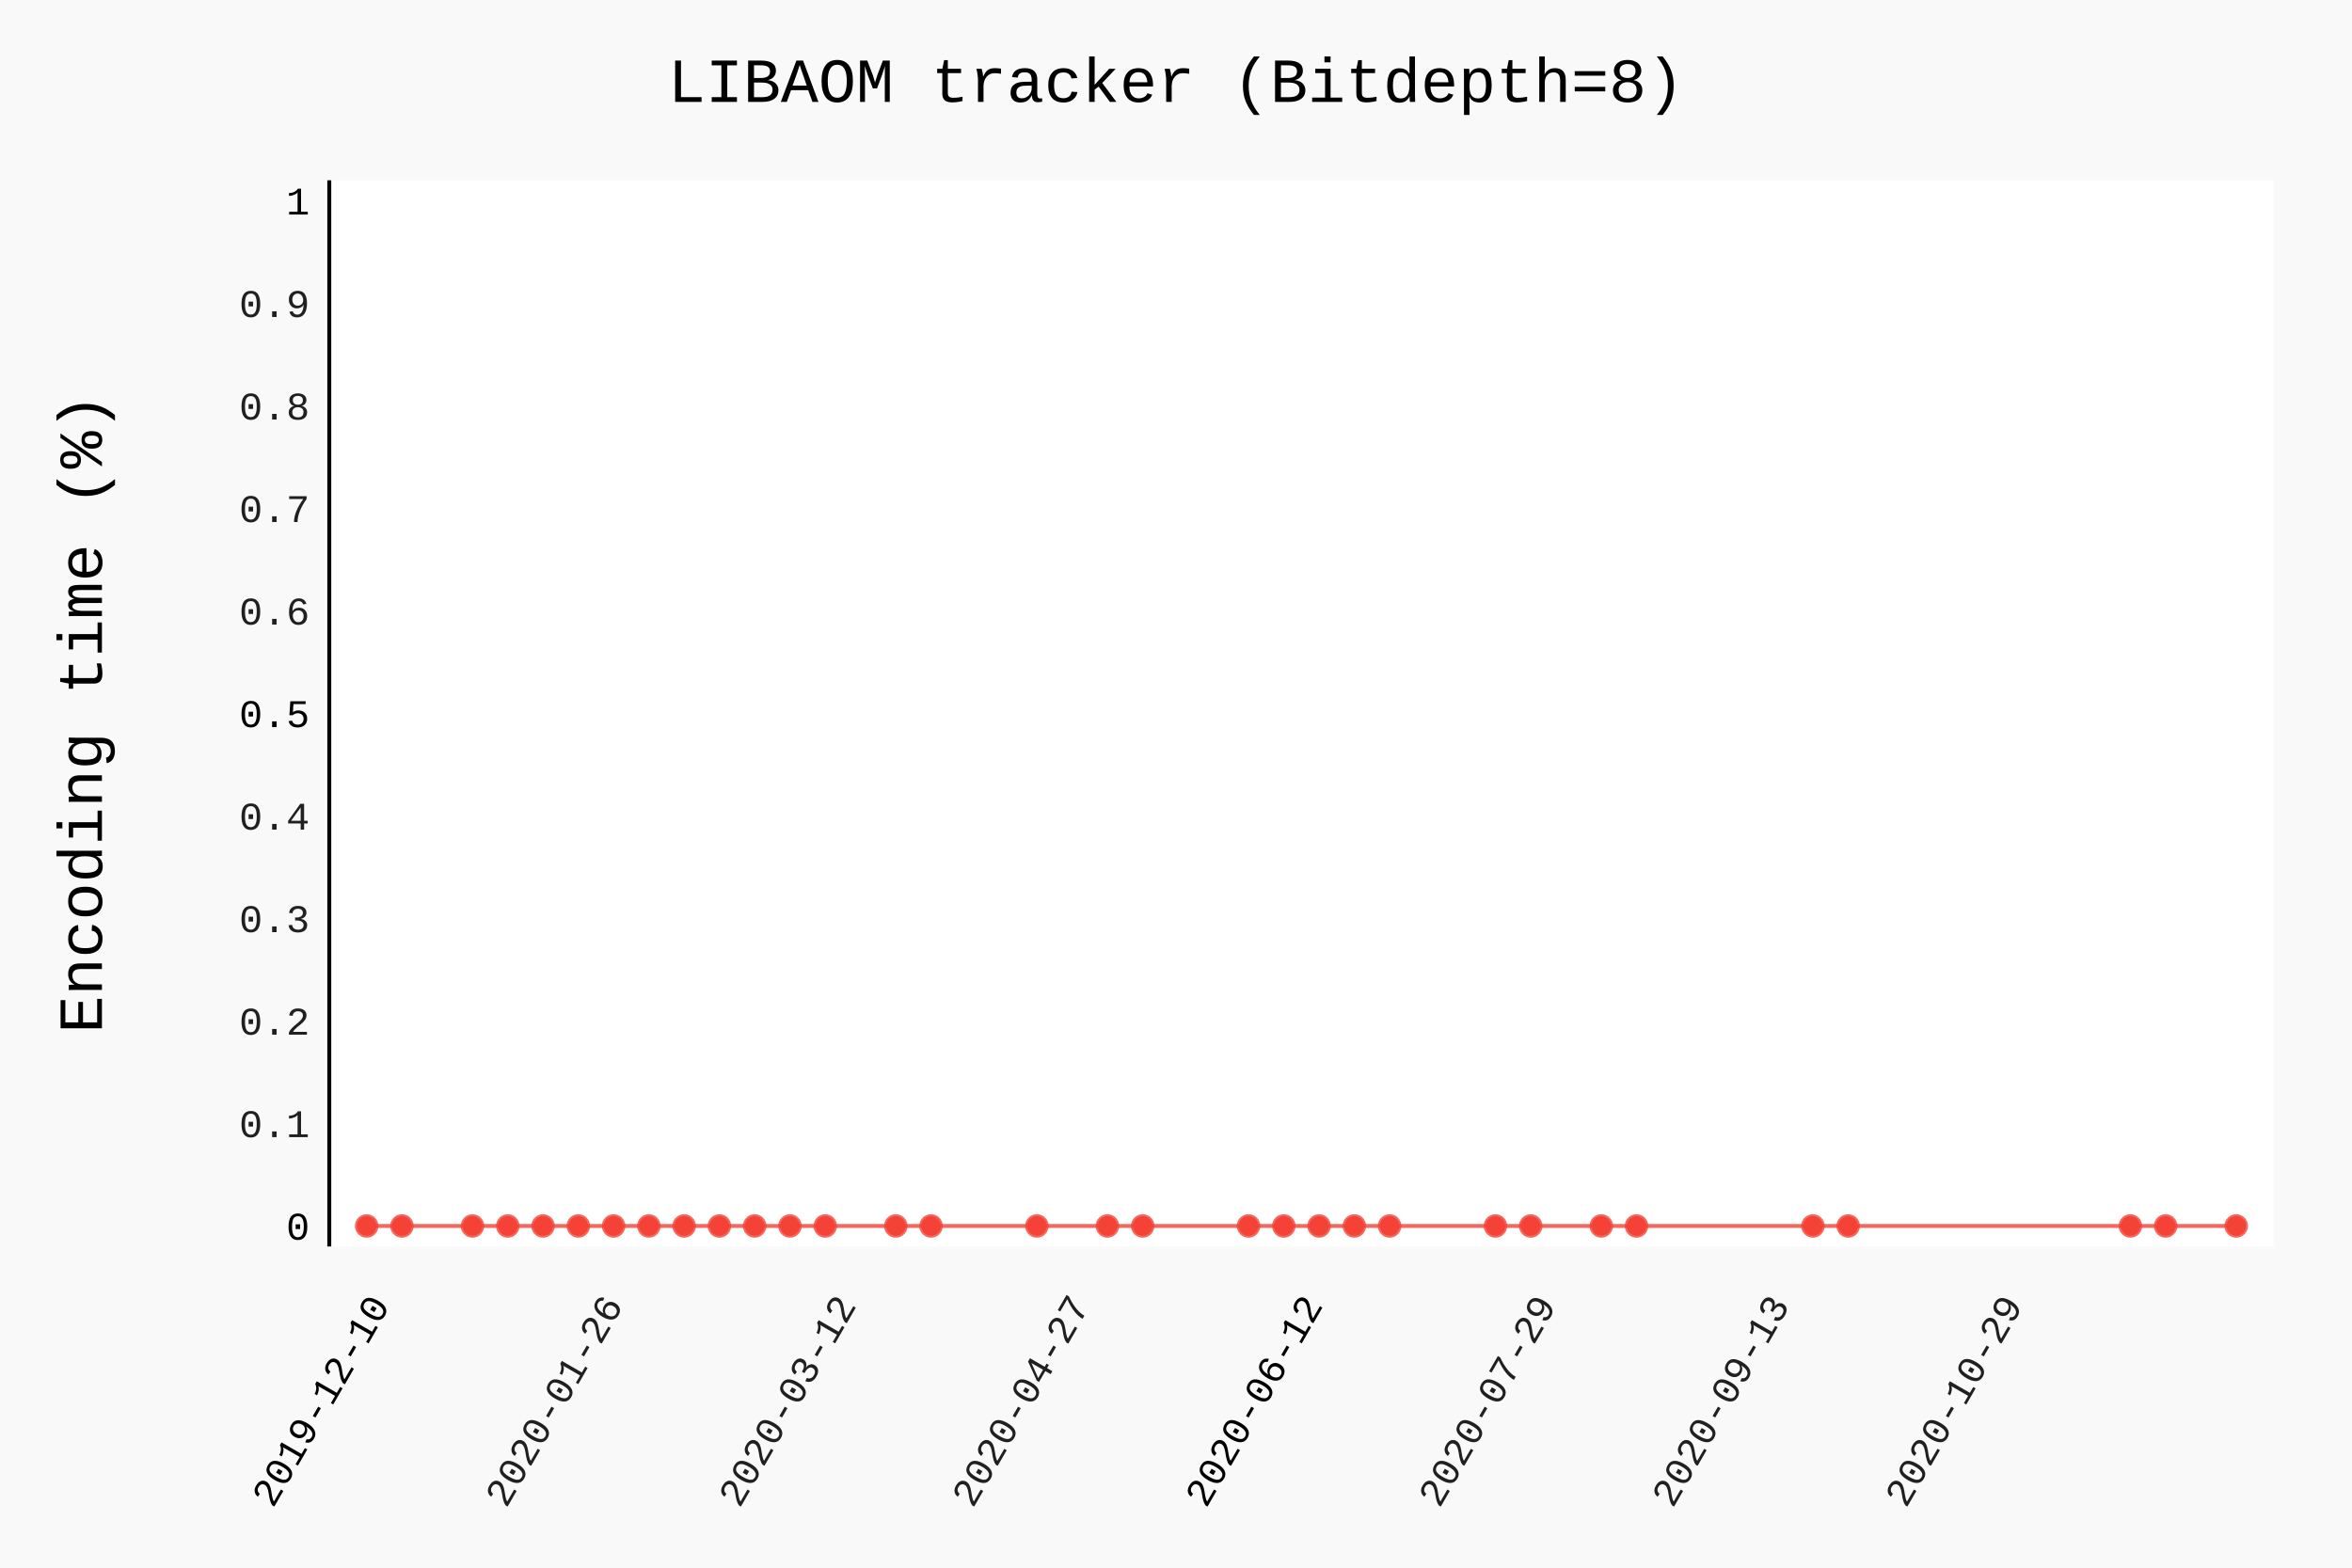
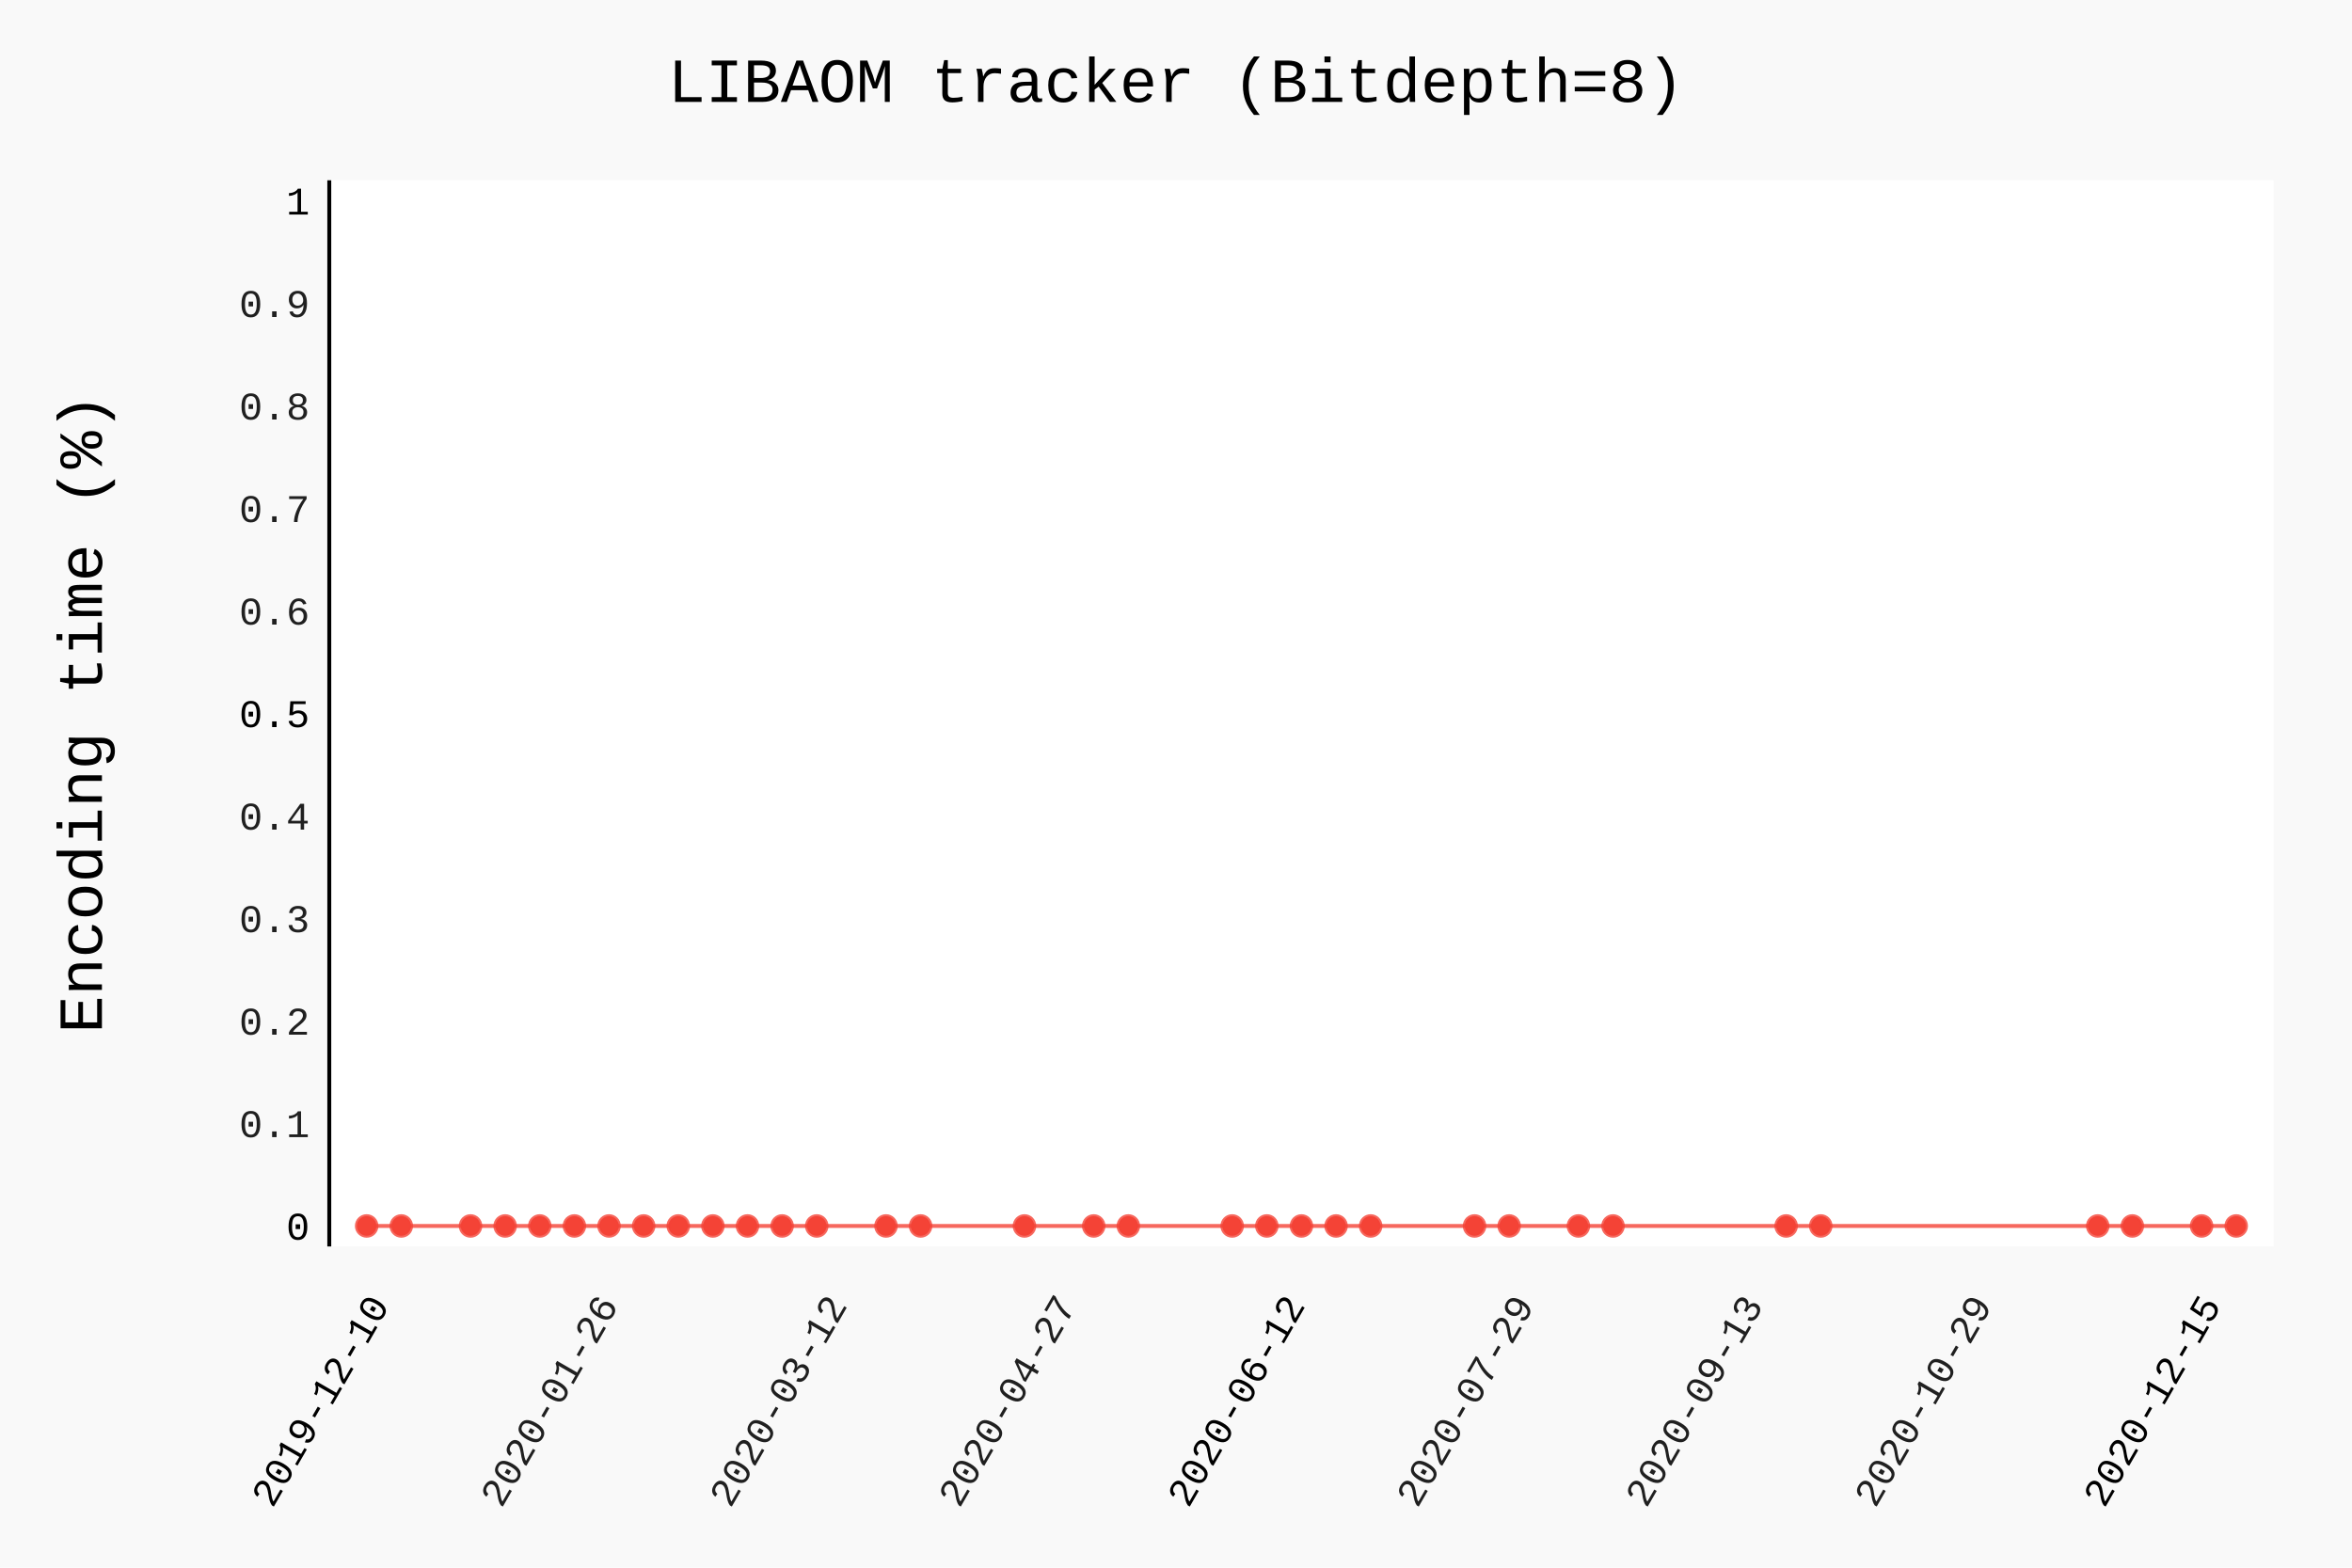
- <svg xmlns="http://www.w3.org/2000/svg" class="pygal-chart" id="chart-89308f87-7b2f-43c7-aefb-3cb4b9263f58" viewBox="0 0 600 400">
+ <svg xmlns="http://www.w3.org/2000/svg" class="pygal-chart" id="chart-b131ff24-0640-4304-9bc3-880cfbe14016" viewBox="0 0 600 400">
  <defs>
-     <style type="text/css">#chart-89308f87-7b2f-43c7-aefb-3cb4b9263f58{-webkit-user-select:none;-webkit-font-smoothing:antialiased;font-family:Consolas,"Liberation Mono",Menlo,Courier,monospace}#chart-89308f87-7b2f-43c7-aefb-3cb4b9263f58 .title{font-family:Consolas,"Liberation Mono",Menlo,Courier,monospace;font-size:16px}#chart-89308f87-7b2f-43c7-aefb-3cb4b9263f58 .legends .legend text{font-family:Consolas,"Liberation Mono",Menlo,Courier,monospace;font-size:14px}#chart-89308f87-7b2f-43c7-aefb-3cb4b9263f58 .axis text{font-family:Consolas,"Liberation Mono",Menlo,Courier,monospace;font-size:10px}#chart-89308f87-7b2f-43c7-aefb-3cb4b9263f58 .axis text.major{font-family:Consolas,"Liberation Mono",Menlo,Courier,monospace;font-size:10px}#chart-89308f87-7b2f-43c7-aefb-3cb4b9263f58 .text-overlay text.value{font-family:Consolas,"Liberation Mono",Menlo,Courier,monospace;font-size:16px}#chart-89308f87-7b2f-43c7-aefb-3cb4b9263f58 .text-overlay text.label{font-family:Consolas,"Liberation Mono",Menlo,Courier,monospace;font-size:10px}#chart-89308f87-7b2f-43c7-aefb-3cb4b9263f58 .tooltip{font-family:Consolas,"Liberation Mono",Menlo,Courier,monospace;font-size:14px}#chart-89308f87-7b2f-43c7-aefb-3cb4b9263f58 text.no_data{font-family:Consolas,"Liberation Mono",Menlo,Courier,monospace;font-size:64px}
- #chart-89308f87-7b2f-43c7-aefb-3cb4b9263f58{background-color:rgba(249,249,249,1)}#chart-89308f87-7b2f-43c7-aefb-3cb4b9263f58 path,#chart-89308f87-7b2f-43c7-aefb-3cb4b9263f58 line,#chart-89308f87-7b2f-43c7-aefb-3cb4b9263f58 rect,#chart-89308f87-7b2f-43c7-aefb-3cb4b9263f58 circle{-webkit-transition:150ms;-moz-transition:150ms;transition:150ms}#chart-89308f87-7b2f-43c7-aefb-3cb4b9263f58 .graph &gt; .background{fill:rgba(249,249,249,1)}#chart-89308f87-7b2f-43c7-aefb-3cb4b9263f58 .plot &gt; .background{fill:rgba(255,255,255,1)}#chart-89308f87-7b2f-43c7-aefb-3cb4b9263f58 .graph{fill:rgba(0,0,0,.87)}#chart-89308f87-7b2f-43c7-aefb-3cb4b9263f58 text.no_data{fill:rgba(0,0,0,1)}#chart-89308f87-7b2f-43c7-aefb-3cb4b9263f58 .title{fill:rgba(0,0,0,1)}#chart-89308f87-7b2f-43c7-aefb-3cb4b9263f58 .legends .legend text{fill:rgba(0,0,0,.87)}#chart-89308f87-7b2f-43c7-aefb-3cb4b9263f58 .legends .legend:hover text{fill:rgba(0,0,0,1)}#chart-89308f87-7b2f-43c7-aefb-3cb4b9263f58 .axis .line{stroke:rgba(0,0,0,1)}#chart-89308f87-7b2f-43c7-aefb-3cb4b9263f58 .axis .guide.line{stroke:rgba(0,0,0,.54)}#chart-89308f87-7b2f-43c7-aefb-3cb4b9263f58 .axis .major.line{stroke:rgba(0,0,0,.87)}#chart-89308f87-7b2f-43c7-aefb-3cb4b9263f58 .axis text.major{fill:rgba(0,0,0,1)}#chart-89308f87-7b2f-43c7-aefb-3cb4b9263f58 .axis.y .guides:hover .guide.line,#chart-89308f87-7b2f-43c7-aefb-3cb4b9263f58 .line-graph .axis.x .guides:hover .guide.line,#chart-89308f87-7b2f-43c7-aefb-3cb4b9263f58 .stackedline-graph .axis.x .guides:hover .guide.line,#chart-89308f87-7b2f-43c7-aefb-3cb4b9263f58 .xy-graph .axis.x .guides:hover .guide.line{stroke:rgba(0,0,0,1)}#chart-89308f87-7b2f-43c7-aefb-3cb4b9263f58 .axis .guides:hover text{fill:rgba(0,0,0,1)}#chart-89308f87-7b2f-43c7-aefb-3cb4b9263f58 .reactive{fill-opacity:.7;stroke-opacity:.8}#chart-89308f87-7b2f-43c7-aefb-3cb4b9263f58 .ci{stroke:rgba(0,0,0,.87)}#chart-89308f87-7b2f-43c7-aefb-3cb4b9263f58 .reactive.active,#chart-89308f87-7b2f-43c7-aefb-3cb4b9263f58 .active .reactive{fill-opacity:.8;stroke-opacity:.9;stroke-width:4}#chart-89308f87-7b2f-43c7-aefb-3cb4b9263f58 .ci .reactive.active{stroke-width:1.5}#chart-89308f87-7b2f-43c7-aefb-3cb4b9263f58 .series text{fill:rgba(0,0,0,1)}#chart-89308f87-7b2f-43c7-aefb-3cb4b9263f58 .tooltip rect{fill:rgba(255,255,255,1);stroke:rgba(0,0,0,1);-webkit-transition:opacity 150ms;-moz-transition:opacity 150ms;transition:opacity 150ms}#chart-89308f87-7b2f-43c7-aefb-3cb4b9263f58 .tooltip .label{fill:rgba(0,0,0,.87)}#chart-89308f87-7b2f-43c7-aefb-3cb4b9263f58 .tooltip .label{fill:rgba(0,0,0,.87)}#chart-89308f87-7b2f-43c7-aefb-3cb4b9263f58 .tooltip .legend{font-size:.8em;fill:rgba(0,0,0,.54)}#chart-89308f87-7b2f-43c7-aefb-3cb4b9263f58 .tooltip .x_label{font-size:.6em;fill:rgba(0,0,0,1)}#chart-89308f87-7b2f-43c7-aefb-3cb4b9263f58 .tooltip .xlink{font-size:.5em;text-decoration:underline}#chart-89308f87-7b2f-43c7-aefb-3cb4b9263f58 .tooltip .value{font-size:1.5em}#chart-89308f87-7b2f-43c7-aefb-3cb4b9263f58 .bound{font-size:.5em}#chart-89308f87-7b2f-43c7-aefb-3cb4b9263f58 .max-value{font-size:.75em;fill:rgba(0,0,0,.54)}#chart-89308f87-7b2f-43c7-aefb-3cb4b9263f58 .map-element{fill:rgba(255,255,255,1);stroke:rgba(0,0,0,.54) !important}#chart-89308f87-7b2f-43c7-aefb-3cb4b9263f58 .map-element .reactive{fill-opacity:inherit;stroke-opacity:inherit}#chart-89308f87-7b2f-43c7-aefb-3cb4b9263f58 .color-0,#chart-89308f87-7b2f-43c7-aefb-3cb4b9263f58 .color-0 a:visited{stroke:#F44336;fill:#F44336}#chart-89308f87-7b2f-43c7-aefb-3cb4b9263f58 .text-overlay .color-0 text{fill:black}
- #chart-89308f87-7b2f-43c7-aefb-3cb4b9263f58 text.no_data{text-anchor:middle}#chart-89308f87-7b2f-43c7-aefb-3cb4b9263f58 .guide.line{fill:none}#chart-89308f87-7b2f-43c7-aefb-3cb4b9263f58 .centered{text-anchor:middle}#chart-89308f87-7b2f-43c7-aefb-3cb4b9263f58 .title{text-anchor:middle}#chart-89308f87-7b2f-43c7-aefb-3cb4b9263f58 .legends .legend text{fill-opacity:1}#chart-89308f87-7b2f-43c7-aefb-3cb4b9263f58 .axis.x text{text-anchor:middle}#chart-89308f87-7b2f-43c7-aefb-3cb4b9263f58 .axis.x:not(.web) text[transform]{text-anchor:start}#chart-89308f87-7b2f-43c7-aefb-3cb4b9263f58 .axis.x:not(.web) text[transform].backwards{text-anchor:end}#chart-89308f87-7b2f-43c7-aefb-3cb4b9263f58 .axis.y text{text-anchor:end}#chart-89308f87-7b2f-43c7-aefb-3cb4b9263f58 .axis.y text[transform].backwards{text-anchor:start}#chart-89308f87-7b2f-43c7-aefb-3cb4b9263f58 .axis.y2 text{text-anchor:start}#chart-89308f87-7b2f-43c7-aefb-3cb4b9263f58 .axis.y2 text[transform].backwards{text-anchor:end}#chart-89308f87-7b2f-43c7-aefb-3cb4b9263f58 .axis .guide.line{stroke-dasharray:4,4}#chart-89308f87-7b2f-43c7-aefb-3cb4b9263f58 .axis .major.guide.line{stroke-dasharray:6,6}#chart-89308f87-7b2f-43c7-aefb-3cb4b9263f58 .horizontal .axis.y .guide.line,#chart-89308f87-7b2f-43c7-aefb-3cb4b9263f58 .horizontal .axis.y2 .guide.line,#chart-89308f87-7b2f-43c7-aefb-3cb4b9263f58 .vertical .axis.x .guide.line{opacity:0}#chart-89308f87-7b2f-43c7-aefb-3cb4b9263f58 .horizontal .axis.always_show .guide.line,#chart-89308f87-7b2f-43c7-aefb-3cb4b9263f58 .vertical .axis.always_show .guide.line{opacity:1 !important}#chart-89308f87-7b2f-43c7-aefb-3cb4b9263f58 .axis.y .guides:hover .guide.line,#chart-89308f87-7b2f-43c7-aefb-3cb4b9263f58 .axis.y2 .guides:hover .guide.line,#chart-89308f87-7b2f-43c7-aefb-3cb4b9263f58 .axis.x .guides:hover .guide.line{opacity:1}#chart-89308f87-7b2f-43c7-aefb-3cb4b9263f58 .axis .guides:hover text{opacity:1}#chart-89308f87-7b2f-43c7-aefb-3cb4b9263f58 .nofill{fill:none}#chart-89308f87-7b2f-43c7-aefb-3cb4b9263f58 .subtle-fill{fill-opacity:.2}#chart-89308f87-7b2f-43c7-aefb-3cb4b9263f58 .dot{stroke-width:1px;fill-opacity:1}#chart-89308f87-7b2f-43c7-aefb-3cb4b9263f58 .dot.active{stroke-width:5px}#chart-89308f87-7b2f-43c7-aefb-3cb4b9263f58 .dot.negative{fill:transparent}#chart-89308f87-7b2f-43c7-aefb-3cb4b9263f58 text,#chart-89308f87-7b2f-43c7-aefb-3cb4b9263f58 tspan{stroke:none !important}#chart-89308f87-7b2f-43c7-aefb-3cb4b9263f58 .series text.active{opacity:1}#chart-89308f87-7b2f-43c7-aefb-3cb4b9263f58 .tooltip rect{fill-opacity:.95;stroke-width:.5}#chart-89308f87-7b2f-43c7-aefb-3cb4b9263f58 .tooltip text{fill-opacity:1}#chart-89308f87-7b2f-43c7-aefb-3cb4b9263f58 .showable{visibility:hidden}#chart-89308f87-7b2f-43c7-aefb-3cb4b9263f58 .showable.shown{visibility:visible}#chart-89308f87-7b2f-43c7-aefb-3cb4b9263f58 .gauge-background{fill:rgba(229,229,229,1);stroke:none}#chart-89308f87-7b2f-43c7-aefb-3cb4b9263f58 .bg-lines{stroke:rgba(249,249,249,1);stroke-width:2px}</style>
+     <style type="text/css">#chart-b131ff24-0640-4304-9bc3-880cfbe14016{-webkit-user-select:none;-webkit-font-smoothing:antialiased;font-family:Consolas,"Liberation Mono",Menlo,Courier,monospace}#chart-b131ff24-0640-4304-9bc3-880cfbe14016 .title{font-family:Consolas,"Liberation Mono",Menlo,Courier,monospace;font-size:16px}#chart-b131ff24-0640-4304-9bc3-880cfbe14016 .legends .legend text{font-family:Consolas,"Liberation Mono",Menlo,Courier,monospace;font-size:14px}#chart-b131ff24-0640-4304-9bc3-880cfbe14016 .axis text{font-family:Consolas,"Liberation Mono",Menlo,Courier,monospace;font-size:10px}#chart-b131ff24-0640-4304-9bc3-880cfbe14016 .axis text.major{font-family:Consolas,"Liberation Mono",Menlo,Courier,monospace;font-size:10px}#chart-b131ff24-0640-4304-9bc3-880cfbe14016 .text-overlay text.value{font-family:Consolas,"Liberation Mono",Menlo,Courier,monospace;font-size:16px}#chart-b131ff24-0640-4304-9bc3-880cfbe14016 .text-overlay text.label{font-family:Consolas,"Liberation Mono",Menlo,Courier,monospace;font-size:10px}#chart-b131ff24-0640-4304-9bc3-880cfbe14016 .tooltip{font-family:Consolas,"Liberation Mono",Menlo,Courier,monospace;font-size:14px}#chart-b131ff24-0640-4304-9bc3-880cfbe14016 text.no_data{font-family:Consolas,"Liberation Mono",Menlo,Courier,monospace;font-size:64px}
+ #chart-b131ff24-0640-4304-9bc3-880cfbe14016{background-color:rgba(249,249,249,1)}#chart-b131ff24-0640-4304-9bc3-880cfbe14016 path,#chart-b131ff24-0640-4304-9bc3-880cfbe14016 line,#chart-b131ff24-0640-4304-9bc3-880cfbe14016 rect,#chart-b131ff24-0640-4304-9bc3-880cfbe14016 circle{-webkit-transition:150ms;-moz-transition:150ms;transition:150ms}#chart-b131ff24-0640-4304-9bc3-880cfbe14016 .graph &gt; .background{fill:rgba(249,249,249,1)}#chart-b131ff24-0640-4304-9bc3-880cfbe14016 .plot &gt; .background{fill:rgba(255,255,255,1)}#chart-b131ff24-0640-4304-9bc3-880cfbe14016 .graph{fill:rgba(0,0,0,.87)}#chart-b131ff24-0640-4304-9bc3-880cfbe14016 text.no_data{fill:rgba(0,0,0,1)}#chart-b131ff24-0640-4304-9bc3-880cfbe14016 .title{fill:rgba(0,0,0,1)}#chart-b131ff24-0640-4304-9bc3-880cfbe14016 .legends .legend text{fill:rgba(0,0,0,.87)}#chart-b131ff24-0640-4304-9bc3-880cfbe14016 .legends .legend:hover text{fill:rgba(0,0,0,1)}#chart-b131ff24-0640-4304-9bc3-880cfbe14016 .axis .line{stroke:rgba(0,0,0,1)}#chart-b131ff24-0640-4304-9bc3-880cfbe14016 .axis .guide.line{stroke:rgba(0,0,0,.54)}#chart-b131ff24-0640-4304-9bc3-880cfbe14016 .axis .major.line{stroke:rgba(0,0,0,.87)}#chart-b131ff24-0640-4304-9bc3-880cfbe14016 .axis text.major{fill:rgba(0,0,0,1)}#chart-b131ff24-0640-4304-9bc3-880cfbe14016 .axis.y .guides:hover .guide.line,#chart-b131ff24-0640-4304-9bc3-880cfbe14016 .line-graph .axis.x .guides:hover .guide.line,#chart-b131ff24-0640-4304-9bc3-880cfbe14016 .stackedline-graph .axis.x .guides:hover .guide.line,#chart-b131ff24-0640-4304-9bc3-880cfbe14016 .xy-graph .axis.x .guides:hover .guide.line{stroke:rgba(0,0,0,1)}#chart-b131ff24-0640-4304-9bc3-880cfbe14016 .axis .guides:hover text{fill:rgba(0,0,0,1)}#chart-b131ff24-0640-4304-9bc3-880cfbe14016 .reactive{fill-opacity:.7;stroke-opacity:.8}#chart-b131ff24-0640-4304-9bc3-880cfbe14016 .ci{stroke:rgba(0,0,0,.87)}#chart-b131ff24-0640-4304-9bc3-880cfbe14016 .reactive.active,#chart-b131ff24-0640-4304-9bc3-880cfbe14016 .active .reactive{fill-opacity:.8;stroke-opacity:.9;stroke-width:4}#chart-b131ff24-0640-4304-9bc3-880cfbe14016 .ci .reactive.active{stroke-width:1.5}#chart-b131ff24-0640-4304-9bc3-880cfbe14016 .series text{fill:rgba(0,0,0,1)}#chart-b131ff24-0640-4304-9bc3-880cfbe14016 .tooltip rect{fill:rgba(255,255,255,1);stroke:rgba(0,0,0,1);-webkit-transition:opacity 150ms;-moz-transition:opacity 150ms;transition:opacity 150ms}#chart-b131ff24-0640-4304-9bc3-880cfbe14016 .tooltip .label{fill:rgba(0,0,0,.87)}#chart-b131ff24-0640-4304-9bc3-880cfbe14016 .tooltip .label{fill:rgba(0,0,0,.87)}#chart-b131ff24-0640-4304-9bc3-880cfbe14016 .tooltip .legend{font-size:.8em;fill:rgba(0,0,0,.54)}#chart-b131ff24-0640-4304-9bc3-880cfbe14016 .tooltip .x_label{font-size:.6em;fill:rgba(0,0,0,1)}#chart-b131ff24-0640-4304-9bc3-880cfbe14016 .tooltip .xlink{font-size:.5em;text-decoration:underline}#chart-b131ff24-0640-4304-9bc3-880cfbe14016 .tooltip .value{font-size:1.5em}#chart-b131ff24-0640-4304-9bc3-880cfbe14016 .bound{font-size:.5em}#chart-b131ff24-0640-4304-9bc3-880cfbe14016 .max-value{font-size:.75em;fill:rgba(0,0,0,.54)}#chart-b131ff24-0640-4304-9bc3-880cfbe14016 .map-element{fill:rgba(255,255,255,1);stroke:rgba(0,0,0,.54) !important}#chart-b131ff24-0640-4304-9bc3-880cfbe14016 .map-element .reactive{fill-opacity:inherit;stroke-opacity:inherit}#chart-b131ff24-0640-4304-9bc3-880cfbe14016 .color-0,#chart-b131ff24-0640-4304-9bc3-880cfbe14016 .color-0 a:visited{stroke:#F44336;fill:#F44336}#chart-b131ff24-0640-4304-9bc3-880cfbe14016 .text-overlay .color-0 text{fill:black}
+ #chart-b131ff24-0640-4304-9bc3-880cfbe14016 text.no_data{text-anchor:middle}#chart-b131ff24-0640-4304-9bc3-880cfbe14016 .guide.line{fill:none}#chart-b131ff24-0640-4304-9bc3-880cfbe14016 .centered{text-anchor:middle}#chart-b131ff24-0640-4304-9bc3-880cfbe14016 .title{text-anchor:middle}#chart-b131ff24-0640-4304-9bc3-880cfbe14016 .legends .legend text{fill-opacity:1}#chart-b131ff24-0640-4304-9bc3-880cfbe14016 .axis.x text{text-anchor:middle}#chart-b131ff24-0640-4304-9bc3-880cfbe14016 .axis.x:not(.web) text[transform]{text-anchor:start}#chart-b131ff24-0640-4304-9bc3-880cfbe14016 .axis.x:not(.web) text[transform].backwards{text-anchor:end}#chart-b131ff24-0640-4304-9bc3-880cfbe14016 .axis.y text{text-anchor:end}#chart-b131ff24-0640-4304-9bc3-880cfbe14016 .axis.y text[transform].backwards{text-anchor:start}#chart-b131ff24-0640-4304-9bc3-880cfbe14016 .axis.y2 text{text-anchor:start}#chart-b131ff24-0640-4304-9bc3-880cfbe14016 .axis.y2 text[transform].backwards{text-anchor:end}#chart-b131ff24-0640-4304-9bc3-880cfbe14016 .axis .guide.line{stroke-dasharray:4,4}#chart-b131ff24-0640-4304-9bc3-880cfbe14016 .axis .major.guide.line{stroke-dasharray:6,6}#chart-b131ff24-0640-4304-9bc3-880cfbe14016 .horizontal .axis.y .guide.line,#chart-b131ff24-0640-4304-9bc3-880cfbe14016 .horizontal .axis.y2 .guide.line,#chart-b131ff24-0640-4304-9bc3-880cfbe14016 .vertical .axis.x .guide.line{opacity:0}#chart-b131ff24-0640-4304-9bc3-880cfbe14016 .horizontal .axis.always_show .guide.line,#chart-b131ff24-0640-4304-9bc3-880cfbe14016 .vertical .axis.always_show .guide.line{opacity:1 !important}#chart-b131ff24-0640-4304-9bc3-880cfbe14016 .axis.y .guides:hover .guide.line,#chart-b131ff24-0640-4304-9bc3-880cfbe14016 .axis.y2 .guides:hover .guide.line,#chart-b131ff24-0640-4304-9bc3-880cfbe14016 .axis.x .guides:hover .guide.line{opacity:1}#chart-b131ff24-0640-4304-9bc3-880cfbe14016 .axis .guides:hover text{opacity:1}#chart-b131ff24-0640-4304-9bc3-880cfbe14016 .nofill{fill:none}#chart-b131ff24-0640-4304-9bc3-880cfbe14016 .subtle-fill{fill-opacity:.2}#chart-b131ff24-0640-4304-9bc3-880cfbe14016 .dot{stroke-width:1px;fill-opacity:1}#chart-b131ff24-0640-4304-9bc3-880cfbe14016 .dot.active{stroke-width:5px}#chart-b131ff24-0640-4304-9bc3-880cfbe14016 .dot.negative{fill:transparent}#chart-b131ff24-0640-4304-9bc3-880cfbe14016 text,#chart-b131ff24-0640-4304-9bc3-880cfbe14016 tspan{stroke:none !important}#chart-b131ff24-0640-4304-9bc3-880cfbe14016 .series text.active{opacity:1}#chart-b131ff24-0640-4304-9bc3-880cfbe14016 .tooltip rect{fill-opacity:.95;stroke-width:.5}#chart-b131ff24-0640-4304-9bc3-880cfbe14016 .tooltip text{fill-opacity:1}#chart-b131ff24-0640-4304-9bc3-880cfbe14016 .showable{visibility:hidden}#chart-b131ff24-0640-4304-9bc3-880cfbe14016 .showable.shown{visibility:visible}#chart-b131ff24-0640-4304-9bc3-880cfbe14016 .gauge-background{fill:rgba(229,229,229,1);stroke:none}#chart-b131ff24-0640-4304-9bc3-880cfbe14016 .bg-lines{stroke:rgba(249,249,249,1);stroke-width:2px}</style>
  </defs>
  <g class="graph datetimeline-graph vertical">
    <rect class="background" height="400" width="600" x="0" y="0" />
    <g class="plot" transform="translate(84, 46)">
      <rect class="background" height="272.038" width="496.0" x="0" y="0" />
      <g class="axis y">
        <g class="guides">
          <text class="major" x="-5" y="270.307">0</text>
        </g>
        <g class="guides">
          <text class="" x="-5" y="244.149">0.1</text>
        </g>
        <g class="guides">
          <text class="" x="-5" y="217.992">0.2</text>
        </g>
        <g class="guides">
          <text class="" x="-5" y="191.834">0.3</text>
        </g>
        <g class="guides">
          <text class="" x="-5" y="165.677">0.4</text>
        </g>
        <g class="guides">
          <text class="major" x="-5" y="139.519">0.5</text>
        </g>
        <g class="guides">
          <text class="" x="-5" y="113.362">0.6</text>
        </g>
        <g class="guides">
          <text class="" x="-5" y="87.204">0.7</text>
        </g>
        <g class="guides">
          <text class="" x="-5" y="61.047">0.8</text>
        </g>
        <g class="guides">
          <text class="" x="-5" y="34.889">0.9</text>
        </g>
        <g class="guides">
          <text class="major" x="-5" y="8.732">1</text>
        </g>
      </g>
      <g class="axis x">
        <path class="line" d="M0 0 v272.038" />
        <g class="guides">
-           <path class="major guide line" d="M15.633 0 v272.038" />
-           <text class="major backwards" transform="rotate(300 15.63272 287.0385)" x="15.633" y="287.038">2019-12-10</text>
-         </g>
-         <g class="guides">
-           <path class="guide line" d="M75.147 0 v272.038" />
-           <text class="backwards" transform="rotate(300 75.14693 287.0385)" x="75.147" y="287.038">2020-01-26</text>
-         </g>
-         <g class="guides">
-           <path class="guide line" d="M134.661 0 v272.038" />
-           <text class="backwards" transform="rotate(300 134.6611 287.0385)" x="134.661" y="287.038">2020-03-12</text>
-         </g>
-         <g class="guides">
-           <path class="guide line" d="M194.175 0 v272.038" />
-           <text class="backwards" transform="rotate(300 194.1753 287.0385)" x="194.175" y="287.038">2020-04-27</text>
-         </g>
-         <g class="guides">
-           <path class="major guide line" d="M253.69 0 v272.038" />
-           <text class="major backwards" transform="rotate(300 253.6896 287.0385)" x="253.69" y="287.038">2020-06-12</text>
-         </g>
-         <g class="guides">
-           <path class="guide line" d="M313.204 0 v272.038" />
-           <text class="backwards" transform="rotate(300 313.2038 287.0385)" x="313.204" y="287.038">2020-07-29</text>
-         </g>
-         <g class="guides">
-           <path class="guide line" d="M372.718 0 v272.038" />
-           <text class="backwards" transform="rotate(300 372.718 287.0385)" x="372.718" y="287.038">2020-09-13</text>
-         </g>
-         <g class="guides">
-           <path class="guide line" d="M432.232 0 v272.038" />
-           <text class="backwards" transform="rotate(300 432.2322 287.0385)" x="432.232" y="287.038">2020-10-29</text>
+           <path class="major guide line" d="M15.52 0 v272.038" />
+           <text class="major backwards" transform="rotate(300 15.51986 287.0385)" x="15.52" y="287.038">2019-12-10</text>
+         </g>
+         <g class="guides">
+           <path class="guide line" d="M73.932 0 v272.038" />
+           <text class="backwards" transform="rotate(300 73.93196 287.0385)" x="73.932" y="287.038">2020-01-26</text>
+         </g>
+         <g class="guides">
+           <path class="guide line" d="M132.344 0 v272.038" />
+           <text class="backwards" transform="rotate(300 132.3441 287.0385)" x="132.344" y="287.038">2020-03-12</text>
+         </g>
+         <g class="guides">
+           <path class="guide line" d="M190.756 0 v272.038" />
+           <text class="backwards" transform="rotate(300 190.7561 287.0385)" x="190.756" y="287.038">2020-04-27</text>
+         </g>
+         <g class="guides">
+           <path class="major guide line" d="M249.168 0 v272.038" />
+           <text class="major backwards" transform="rotate(300 249.1682 287.0385)" x="249.168" y="287.038">2020-06-12</text>
+         </g>
+         <g class="guides">
+           <path class="guide line" d="M307.58 0 v272.038" />
+           <text class="backwards" transform="rotate(300 307.5803 287.0385)" x="307.58" y="287.038">2020-07-29</text>
+         </g>
+         <g class="guides">
+           <path class="guide line" d="M365.992 0 v272.038" />
+           <text class="backwards" transform="rotate(300 365.9924 287.0385)" x="365.992" y="287.038">2020-09-13</text>
+         </g>
+         <g class="guides">
+           <path class="guide line" d="M424.405 0 v272.038" />
+           <text class="backwards" transform="rotate(300 424.4045 287.0385)" x="424.405" y="287.038">2020-10-29</text>
+         </g>
+         <g class="guides">
+           <path class="major guide line" d="M482.817 0 v272.038" />
+           <text class="major backwards" transform="rotate(300 482.8166 287.0385)" x="482.817" y="287.038">2020-12-15</text>
        </g>
      </g>
      <g class="series serie-0 color-0">
-         <path class="line reactive nofill" d="M9.538 266.807 L18.537 266.807 36.534 266.807 45.533 266.807 54.531 266.807 63.53 266.807 72.528 266.807 81.527 266.807 90.525 266.807 99.524 266.807 108.522 266.807 117.521 266.807 126.52 266.807 144.517 266.807 153.515 266.807 180.511 266.807 198.508 266.807 207.507 266.807 234.502 266.807 243.501 266.807 252.499 266.807 261.498 266.807 270.496 266.807 297.492 266.807 306.491 266.807 324.488 266.807 333.486 266.807 378.479 266.807 387.478 266.807 459.466 266.807 468.464 266.807 486.462 266.807" />
+         <path class="line reactive nofill" d="M9.538 266.807 L18.37 266.807 36.034 266.807 44.866 266.807 53.698 266.807 62.53 266.807 71.362 266.807 80.194 266.807 89.026 266.807 97.858 266.807 106.689 266.807 115.521 266.807 124.353 266.807 142.017 266.807 150.849 266.807 177.345 266.807 195.009 266.807 203.84 266.807 230.336 266.807 239.168 266.807 248 266.807 256.832 266.807 265.664 266.807 292.16 266.807 300.991 266.807 318.655 266.807 327.487 266.807 371.647 266.807 380.479 266.807 451.134 266.807 459.966 266.807 477.63 266.807 486.462 266.807" />
      </g>
    </g>
    <g class="titles">
      <text class="title plot_title" x="300.0" y="26">LIBAOM tracker (Bitdepth=8)</text>
      <text class="title" transform="rotate(-90 0 182.0192)" x="0" y="208.019">Encoding time (%)</text>
    </g>
    <g class="plot overlay" transform="translate(84, 46)">
      <g class="series serie-0 color-0">
        <g class="dots">
          <circle class="dot reactive tooltip-trigger" cx="9.538" cy="266.807" r="2.5" />
        </g>
        <g class="dots">
-           <circle class="dot reactive tooltip-trigger" cx="18.537" cy="266.807" r="2.5" />
-         </g>
-         <g class="dots">
-           <circle class="dot reactive tooltip-trigger" cx="36.534" cy="266.807" r="2.5" />
-         </g>
-         <g class="dots">
-           <circle class="dot reactive tooltip-trigger" cx="45.533" cy="266.807" r="2.5" />
-         </g>
-         <g class="dots">
-           <circle class="dot reactive tooltip-trigger" cx="54.531" cy="266.807" r="2.5" />
-         </g>
-         <g class="dots">
-           <circle class="dot reactive tooltip-trigger" cx="63.53" cy="266.807" r="2.5" />
-         </g>
-         <g class="dots">
-           <circle class="dot reactive tooltip-trigger" cx="72.528" cy="266.807" r="2.5" />
-         </g>
-         <g class="dots">
-           <circle class="dot reactive tooltip-trigger" cx="81.527" cy="266.807" r="2.5" />
-         </g>
-         <g class="dots">
-           <circle class="dot reactive tooltip-trigger" cx="90.525" cy="266.807" r="2.5" />
-         </g>
-         <g class="dots">
-           <circle class="dot reactive tooltip-trigger" cx="99.524" cy="266.807" r="2.5" />
-         </g>
-         <g class="dots">
-           <circle class="dot reactive tooltip-trigger" cx="108.522" cy="266.807" r="2.5" />
-         </g>
-         <g class="dots">
-           <circle class="dot reactive tooltip-trigger" cx="117.521" cy="266.807" r="2.5" />
-         </g>
-         <g class="dots">
-           <circle class="dot reactive tooltip-trigger" cx="126.52" cy="266.807" r="2.5" />
-         </g>
-         <g class="dots">
-           <circle class="dot reactive tooltip-trigger" cx="144.517" cy="266.807" r="2.5" />
-         </g>
-         <g class="dots">
-           <circle class="dot reactive tooltip-trigger" cx="153.515" cy="266.807" r="2.5" />
-         </g>
-         <g class="dots">
-           <circle class="dot reactive tooltip-trigger" cx="180.511" cy="266.807" r="2.5" />
-         </g>
-         <g class="dots">
-           <circle class="dot reactive tooltip-trigger" cx="198.508" cy="266.807" r="2.5" />
-         </g>
-         <g class="dots">
-           <circle class="dot reactive tooltip-trigger" cx="207.507" cy="266.807" r="2.5" />
-         </g>
-         <g class="dots">
-           <circle class="dot reactive tooltip-trigger" cx="234.502" cy="266.807" r="2.5" />
-         </g>
-         <g class="dots">
-           <circle class="dot reactive tooltip-trigger" cx="243.501" cy="266.807" r="2.5" />
-         </g>
-         <g class="dots">
-           <circle class="dot reactive tooltip-trigger" cx="252.499" cy="266.807" r="2.5" />
-         </g>
-         <g class="dots">
-           <circle class="dot reactive tooltip-trigger" cx="261.498" cy="266.807" r="2.5" />
-         </g>
-         <g class="dots">
-           <circle class="dot reactive tooltip-trigger" cx="270.496" cy="266.807" r="2.5" />
-         </g>
-         <g class="dots">
-           <circle class="dot reactive tooltip-trigger" cx="297.492" cy="266.807" r="2.5" />
-         </g>
-         <g class="dots">
-           <circle class="dot reactive tooltip-trigger" cx="306.491" cy="266.807" r="2.5" />
-         </g>
-         <g class="dots">
-           <circle class="dot reactive tooltip-trigger" cx="324.488" cy="266.807" r="2.5" />
-         </g>
-         <g class="dots">
-           <circle class="dot reactive tooltip-trigger" cx="333.486" cy="266.807" r="2.5" />
-         </g>
-         <g class="dots">
-           <circle class="dot reactive tooltip-trigger" cx="378.479" cy="266.807" r="2.5" />
-         </g>
-         <g class="dots">
-           <circle class="dot reactive tooltip-trigger" cx="387.478" cy="266.807" r="2.5" />
-         </g>
-         <g class="dots">
-           <circle class="dot reactive tooltip-trigger" cx="459.466" cy="266.807" r="2.5" />
-         </g>
-         <g class="dots">
-           <circle class="dot reactive tooltip-trigger" cx="468.464" cy="266.807" r="2.5" />
+           <circle class="dot reactive tooltip-trigger" cx="18.37" cy="266.807" r="2.5" />
+         </g>
+         <g class="dots">
+           <circle class="dot reactive tooltip-trigger" cx="36.034" cy="266.807" r="2.5" />
+         </g>
+         <g class="dots">
+           <circle class="dot reactive tooltip-trigger" cx="44.866" cy="266.807" r="2.5" />
+         </g>
+         <g class="dots">
+           <circle class="dot reactive tooltip-trigger" cx="53.698" cy="266.807" r="2.5" />
+         </g>
+         <g class="dots">
+           <circle class="dot reactive tooltip-trigger" cx="62.53" cy="266.807" r="2.5" />
+         </g>
+         <g class="dots">
+           <circle class="dot reactive tooltip-trigger" cx="71.362" cy="266.807" r="2.5" />
+         </g>
+         <g class="dots">
+           <circle class="dot reactive tooltip-trigger" cx="80.194" cy="266.807" r="2.5" />
+         </g>
+         <g class="dots">
+           <circle class="dot reactive tooltip-trigger" cx="89.026" cy="266.807" r="2.5" />
+         </g>
+         <g class="dots">
+           <circle class="dot reactive tooltip-trigger" cx="97.858" cy="266.807" r="2.5" />
+         </g>
+         <g class="dots">
+           <circle class="dot reactive tooltip-trigger" cx="106.689" cy="266.807" r="2.5" />
+         </g>
+         <g class="dots">
+           <circle class="dot reactive tooltip-trigger" cx="115.521" cy="266.807" r="2.5" />
+         </g>
+         <g class="dots">
+           <circle class="dot reactive tooltip-trigger" cx="124.353" cy="266.807" r="2.5" />
+         </g>
+         <g class="dots">
+           <circle class="dot reactive tooltip-trigger" cx="142.017" cy="266.807" r="2.5" />
+         </g>
+         <g class="dots">
+           <circle class="dot reactive tooltip-trigger" cx="150.849" cy="266.807" r="2.5" />
+         </g>
+         <g class="dots">
+           <circle class="dot reactive tooltip-trigger" cx="177.345" cy="266.807" r="2.5" />
+         </g>
+         <g class="dots">
+           <circle class="dot reactive tooltip-trigger" cx="195.009" cy="266.807" r="2.5" />
+         </g>
+         <g class="dots">
+           <circle class="dot reactive tooltip-trigger" cx="203.84" cy="266.807" r="2.5" />
+         </g>
+         <g class="dots">
+           <circle class="dot reactive tooltip-trigger" cx="230.336" cy="266.807" r="2.5" />
+         </g>
+         <g class="dots">
+           <circle class="dot reactive tooltip-trigger" cx="239.168" cy="266.807" r="2.5" />
+         </g>
+         <g class="dots">
+           <circle class="dot reactive tooltip-trigger" cx="248.0" cy="266.807" r="2.5" />
+         </g>
+         <g class="dots">
+           <circle class="dot reactive tooltip-trigger" cx="256.832" cy="266.807" r="2.5" />
+         </g>
+         <g class="dots">
+           <circle class="dot reactive tooltip-trigger" cx="265.664" cy="266.807" r="2.5" />
+         </g>
+         <g class="dots">
+           <circle class="dot reactive tooltip-trigger" cx="292.16" cy="266.807" r="2.5" />
+         </g>
+         <g class="dots">
+           <circle class="dot reactive tooltip-trigger" cx="300.991" cy="266.807" r="2.5" />
+         </g>
+         <g class="dots">
+           <circle class="dot reactive tooltip-trigger" cx="318.655" cy="266.807" r="2.5" />
+         </g>
+         <g class="dots">
+           <circle class="dot reactive tooltip-trigger" cx="327.487" cy="266.807" r="2.5" />
+         </g>
+         <g class="dots">
+           <circle class="dot reactive tooltip-trigger" cx="371.647" cy="266.807" r="2.5" />
+         </g>
+         <g class="dots">
+           <circle class="dot reactive tooltip-trigger" cx="380.479" cy="266.807" r="2.5" />
+         </g>
+         <g class="dots">
+           <circle class="dot reactive tooltip-trigger" cx="451.134" cy="266.807" r="2.5" />
+         </g>
+         <g class="dots">
+           <circle class="dot reactive tooltip-trigger" cx="459.966" cy="266.807" r="2.5" />
+         </g>
+         <g class="dots">
+           <circle class="dot reactive tooltip-trigger" cx="477.63" cy="266.807" r="2.5" />
        </g>
        <g class="dots">
          <circle class="dot reactive tooltip-trigger" cx="486.462" cy="266.807" r="2.5" />
        </g>
      </g>
    </g>
    <g class="plot text-overlay" transform="translate(84, 46)">
      <g class="series serie-0 color-0" />
    </g>
    <g class="plot tooltip-overlay" transform="translate(84, 46)">
      <g class="tooltip" style="opacity: 0" transform="translate(0 0)">
        <rect class="tooltip-box" height="0" rx="0" ry="0" width="0" />
        <g class="text" />
      </g>
    </g>
  </g>
</svg>
